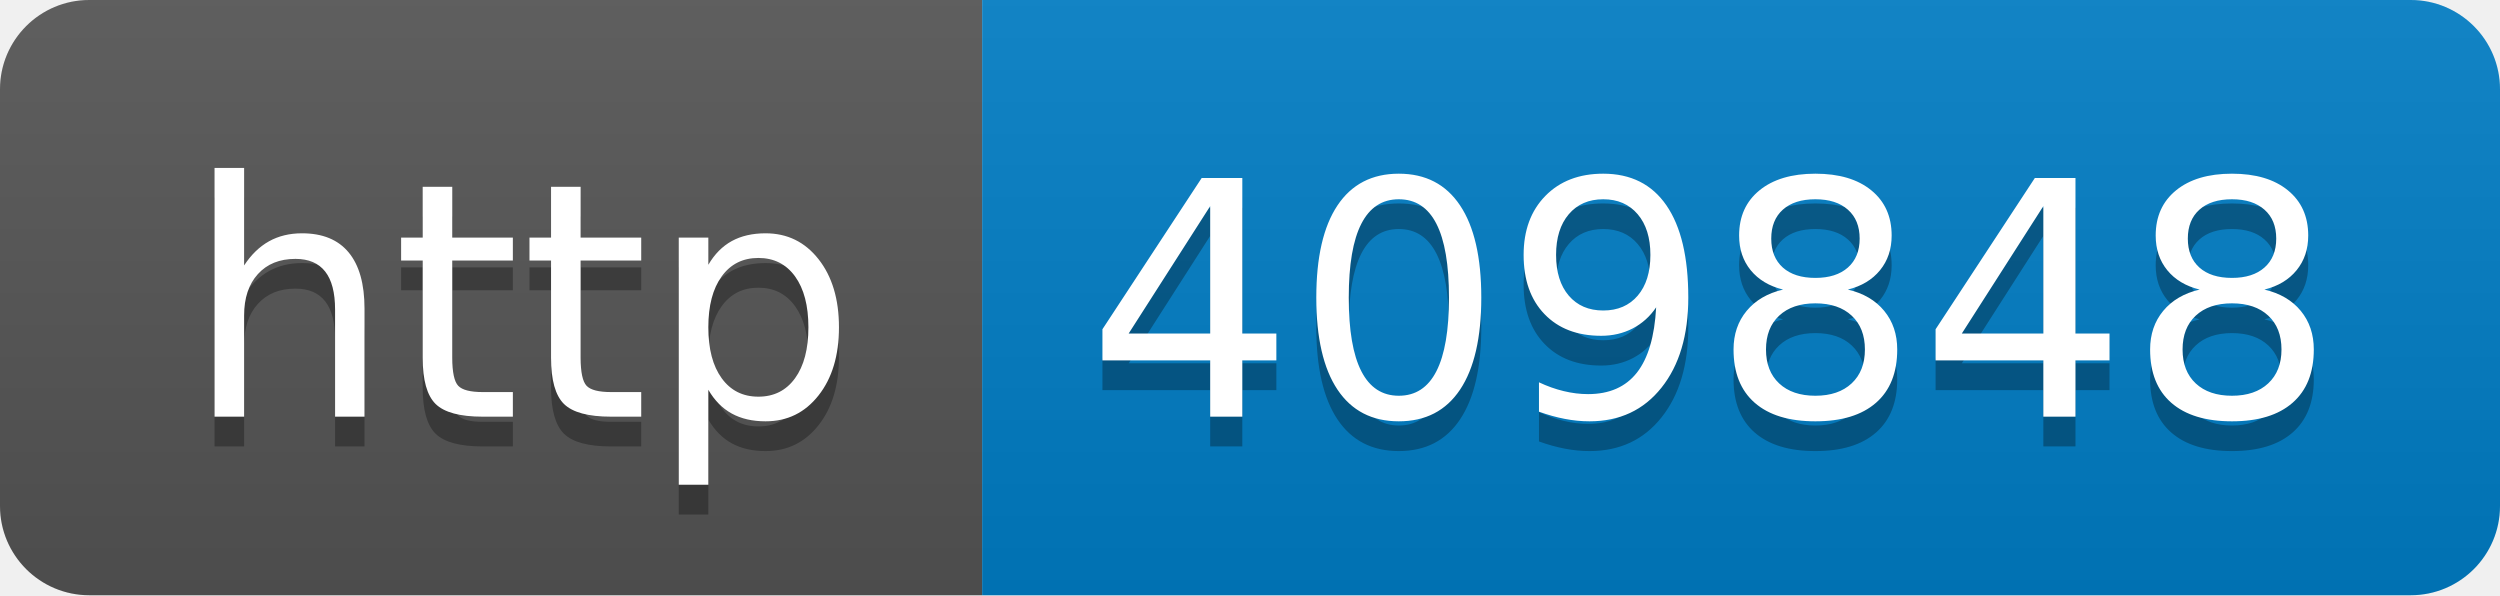
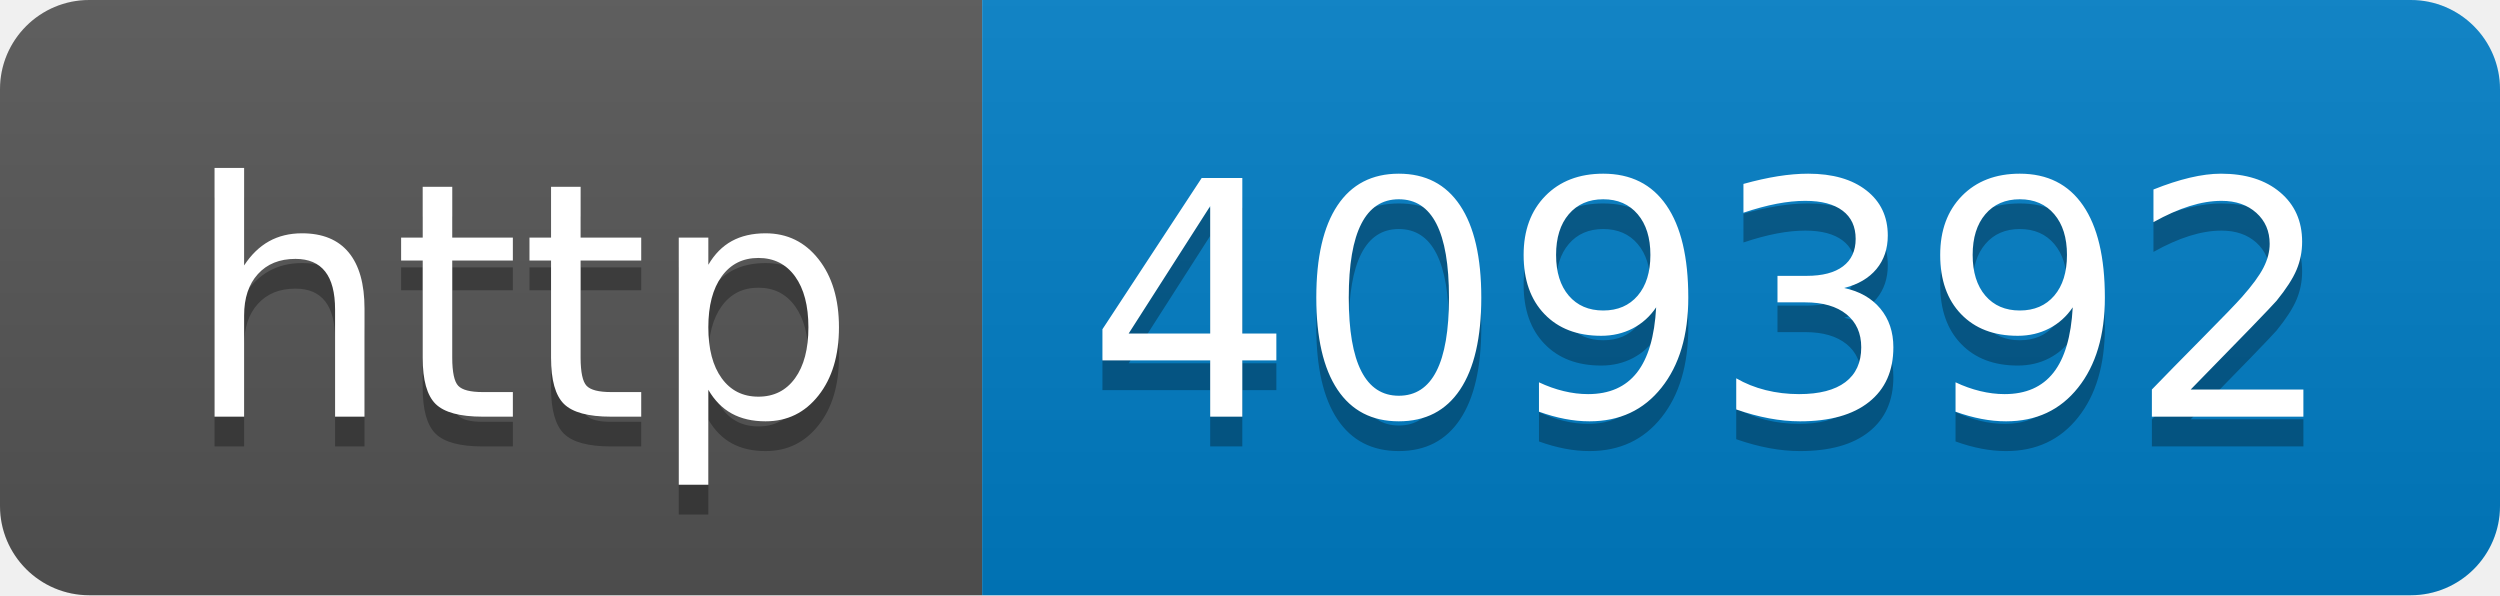
- <svg xmlns="http://www.w3.org/2000/svg" width="84" height="20" role="img" aria-label="http: 409848">
+ <svg xmlns="http://www.w3.org/2000/svg" width="84" height="20" role="img" aria-label="http: 409392">
  <linearGradient id="s" x2="0" y2="100%">
    <stop offset="0" stop-color="#bbb" stop-opacity=".1" />
    <stop offset="1" stop-opacity=".1" />
  </linearGradient>
  <clipPath id="r">
    <rect width="84" height="20" rx="3" fill="#fff" />
  </clipPath>
  <g clip-path="url(#r)">
    <rect width="33" height="20" fill="#555" />
    <rect x="33" width="51" height="20" fill="#007ec6" />
    <rect width="84" height="20" fill="url(#s)" />
  </g>
  <g fill="#fff" text-anchor="middle" font-family="Verdana,Geneva,DejaVu Sans,sans-serif" text-rendering="geometricPrecision" font-size="110">
    <text aria-hidden="true" x="175" y="150" fill="#010101" fill-opacity=".3" transform="scale(.1)" textLength="230">http</text>
    <text x="175" y="140" transform="scale(.1)" fill="#fff" textLength="230">http</text>
-     <text aria-hidden="true" x="575" y="150" fill="#010101" fill-opacity=".3" transform="scale(.1)" textLength="410">409848</text>
-     <text x="575" y="140" transform="scale(.1)" fill="#fff" textLength="410">409848</text>
+     <text aria-hidden="true" x="575" y="150" fill="#010101" fill-opacity=".3" transform="scale(.1)" textLength="410">409392</text>
+     <text x="575" y="140" transform="scale(.1)" fill="#fff" textLength="410">409392</text>
  </g>
</svg>
